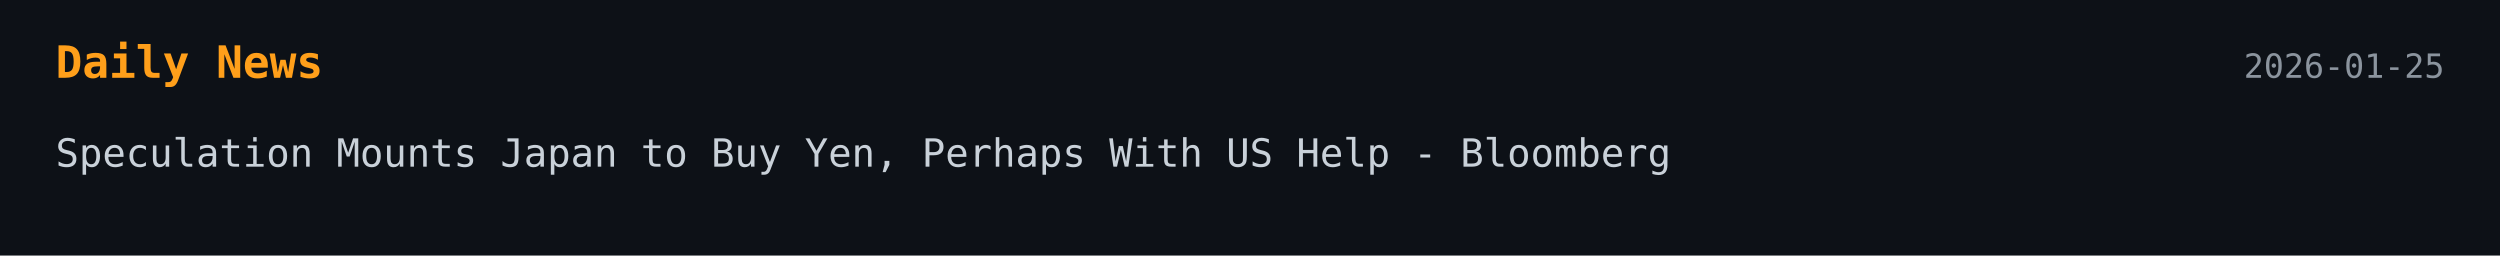
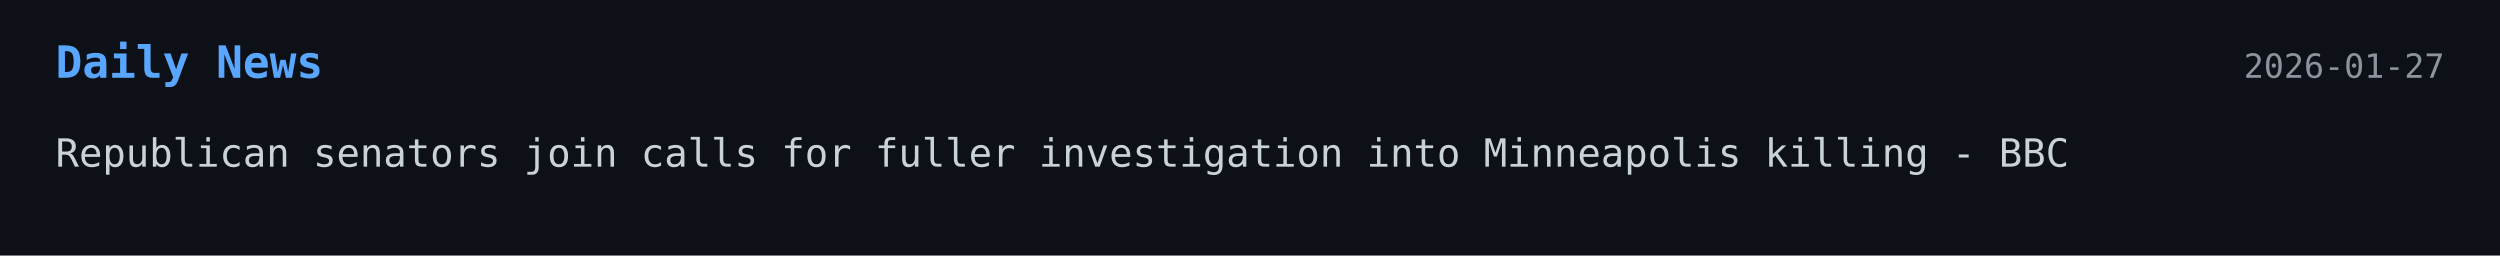
<svg xmlns="http://www.w3.org/2000/svg" width="900" height="92">
  <style>
    .bg { fill: #0d1117; }
-     .title { font: 700 16px monospace; fill: #ff9f1a; }
+     .title { font: 700 16px monospace; fill: #58a6ff; }
    .text { font: 14px monospace; fill: #c9d1d9; }
    .date { font: 12px monospace; fill: #8b949e; }
  </style>
-   <a href="https://www.bloomberg.com/news/articles/2026-01-23/yen-jumps-most-since-august-as-risk-of-intervention-ramps-up" target="_blank" rel="noopener noreferrer">
+   <a href="https://www.bbc.com/news/live/c3ve67195gyt" target="_blank" rel="noopener noreferrer">
    <rect width="100%" height="100%" class="bg" />
    <text x="20" y="28" class="title">Daily News</text>
-     <text x="880" y="28" text-anchor="end" class="date">2026-01-25</text>
-     <text x="20" y="60" class="text">Speculation Mounts Japan to Buy Yen, Perhaps With US Help - Bloomberg</text>
+     <text x="880" y="28" text-anchor="end" class="date">2026-01-27</text>
+     <text x="20" y="60" class="text">Republican senators join calls for fuller investigation into Minneapolis killing - BBC</text>
  </a>
</svg>
